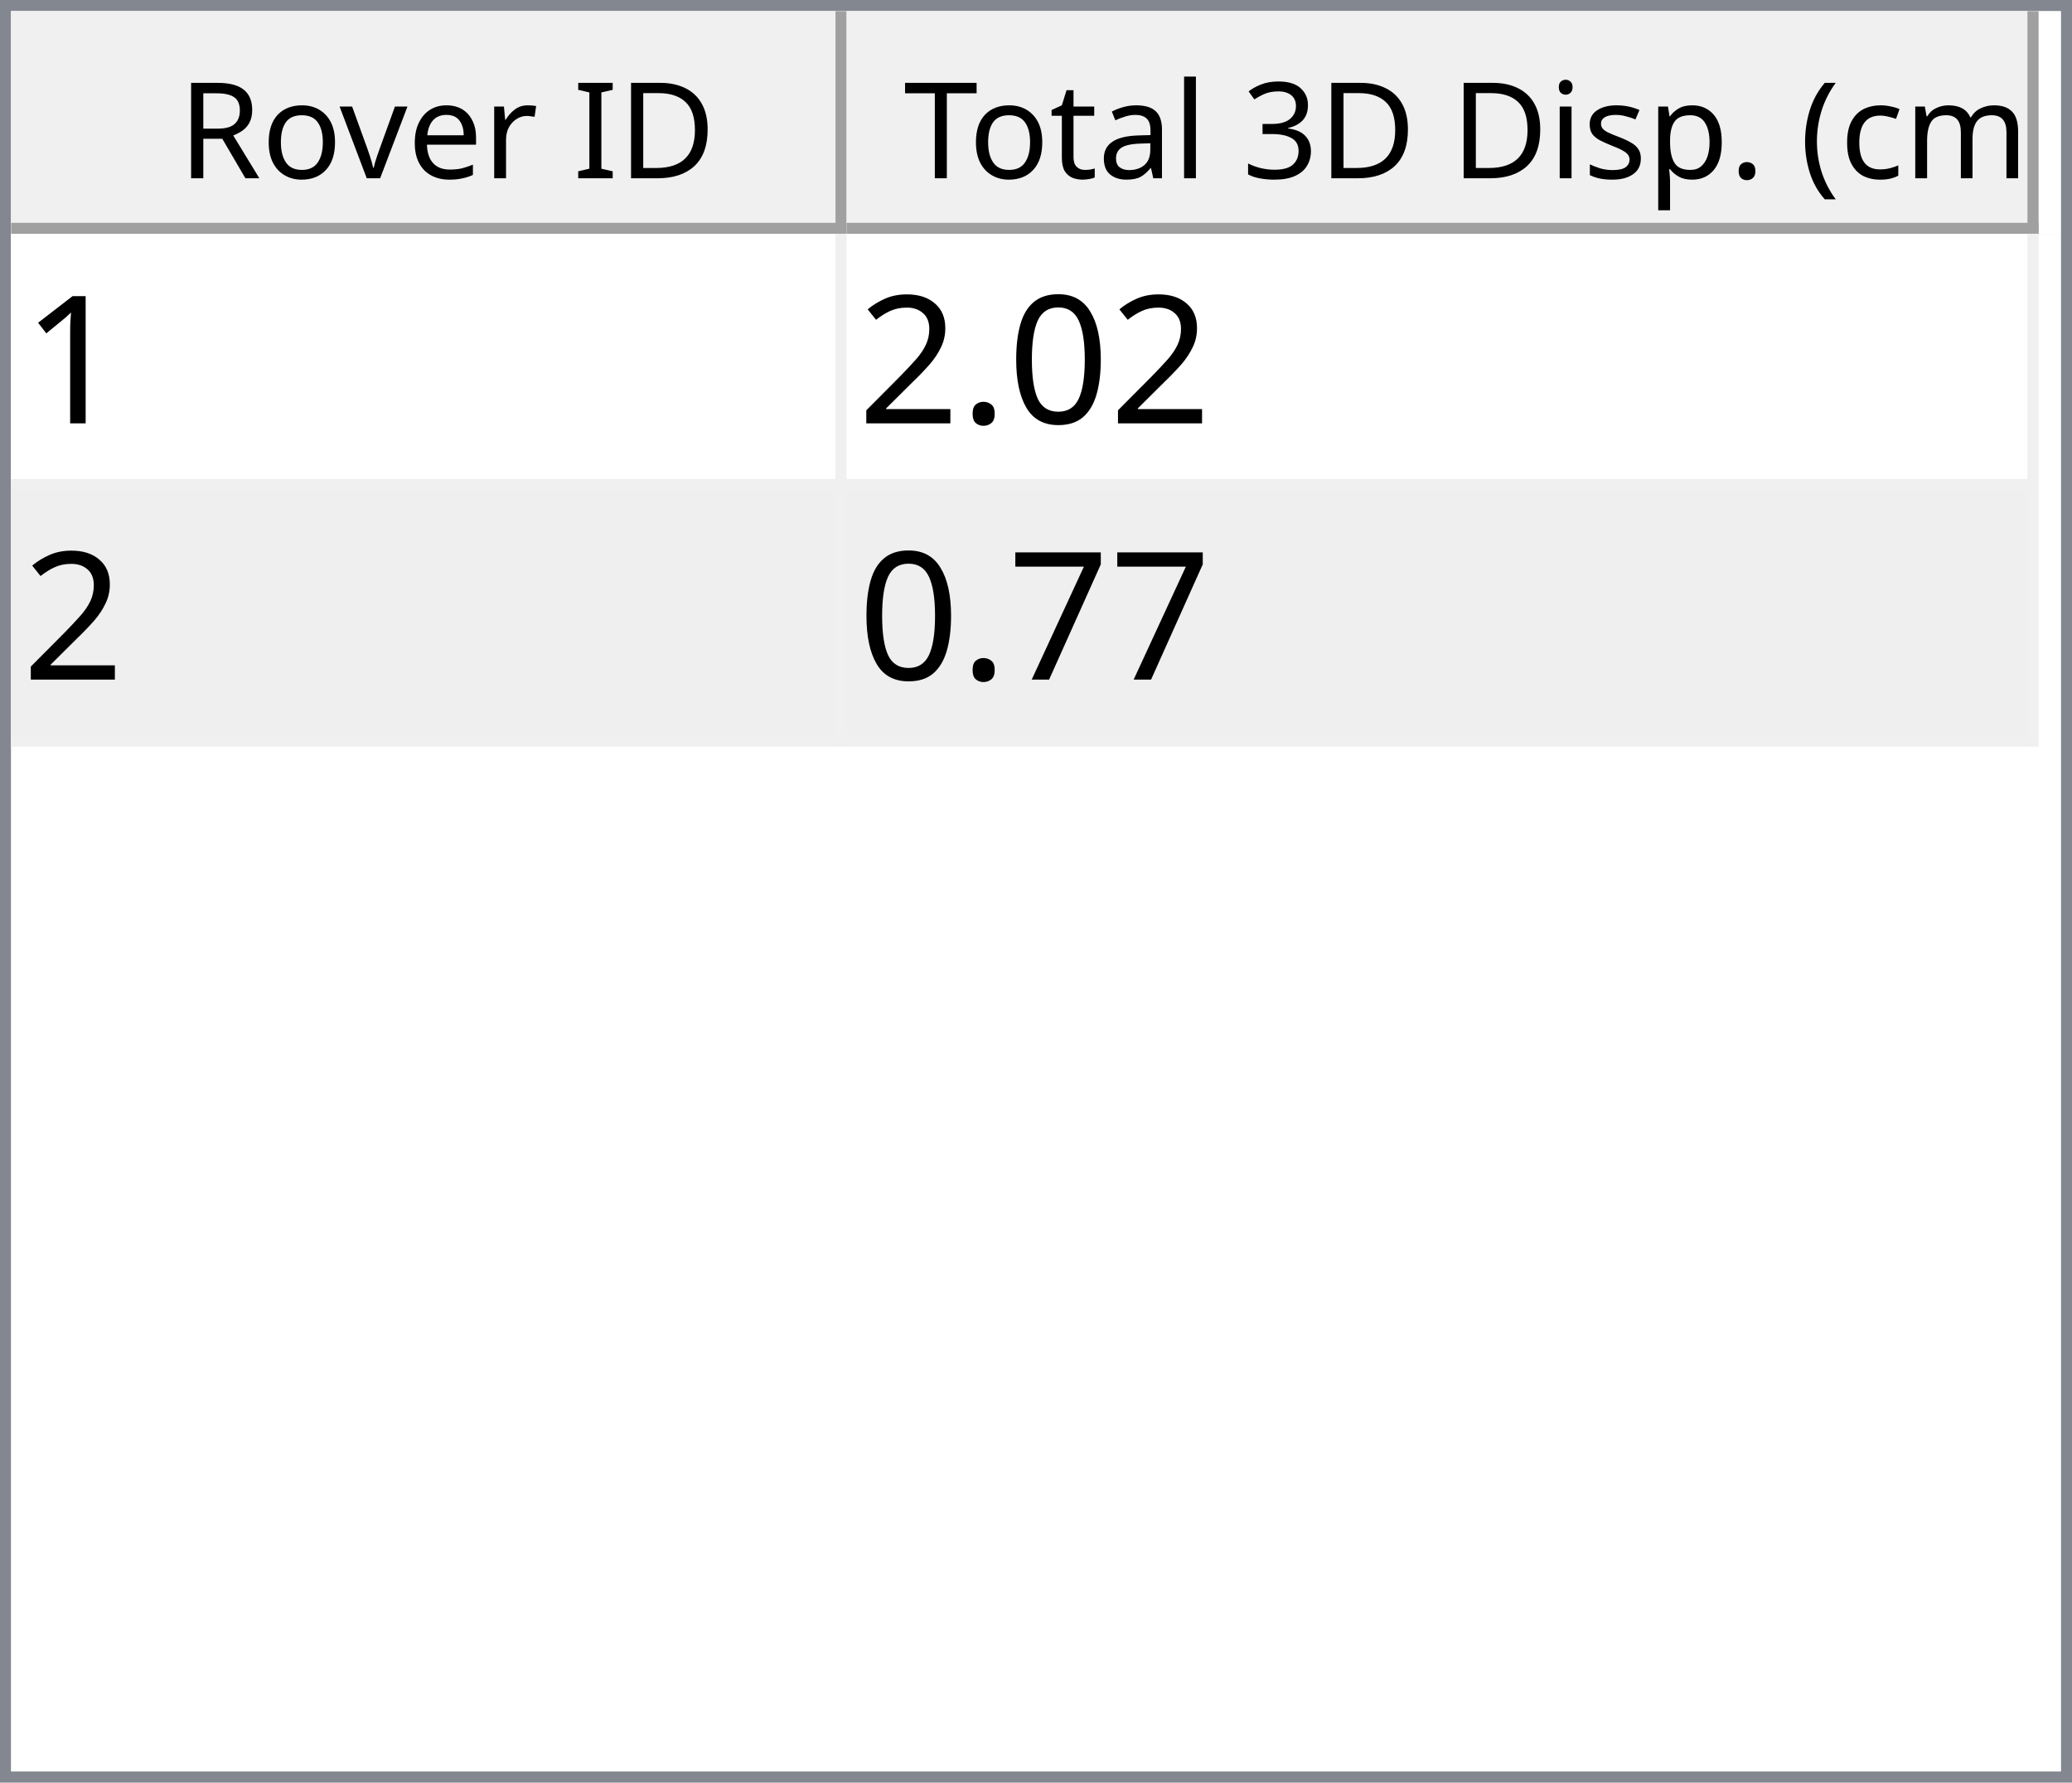
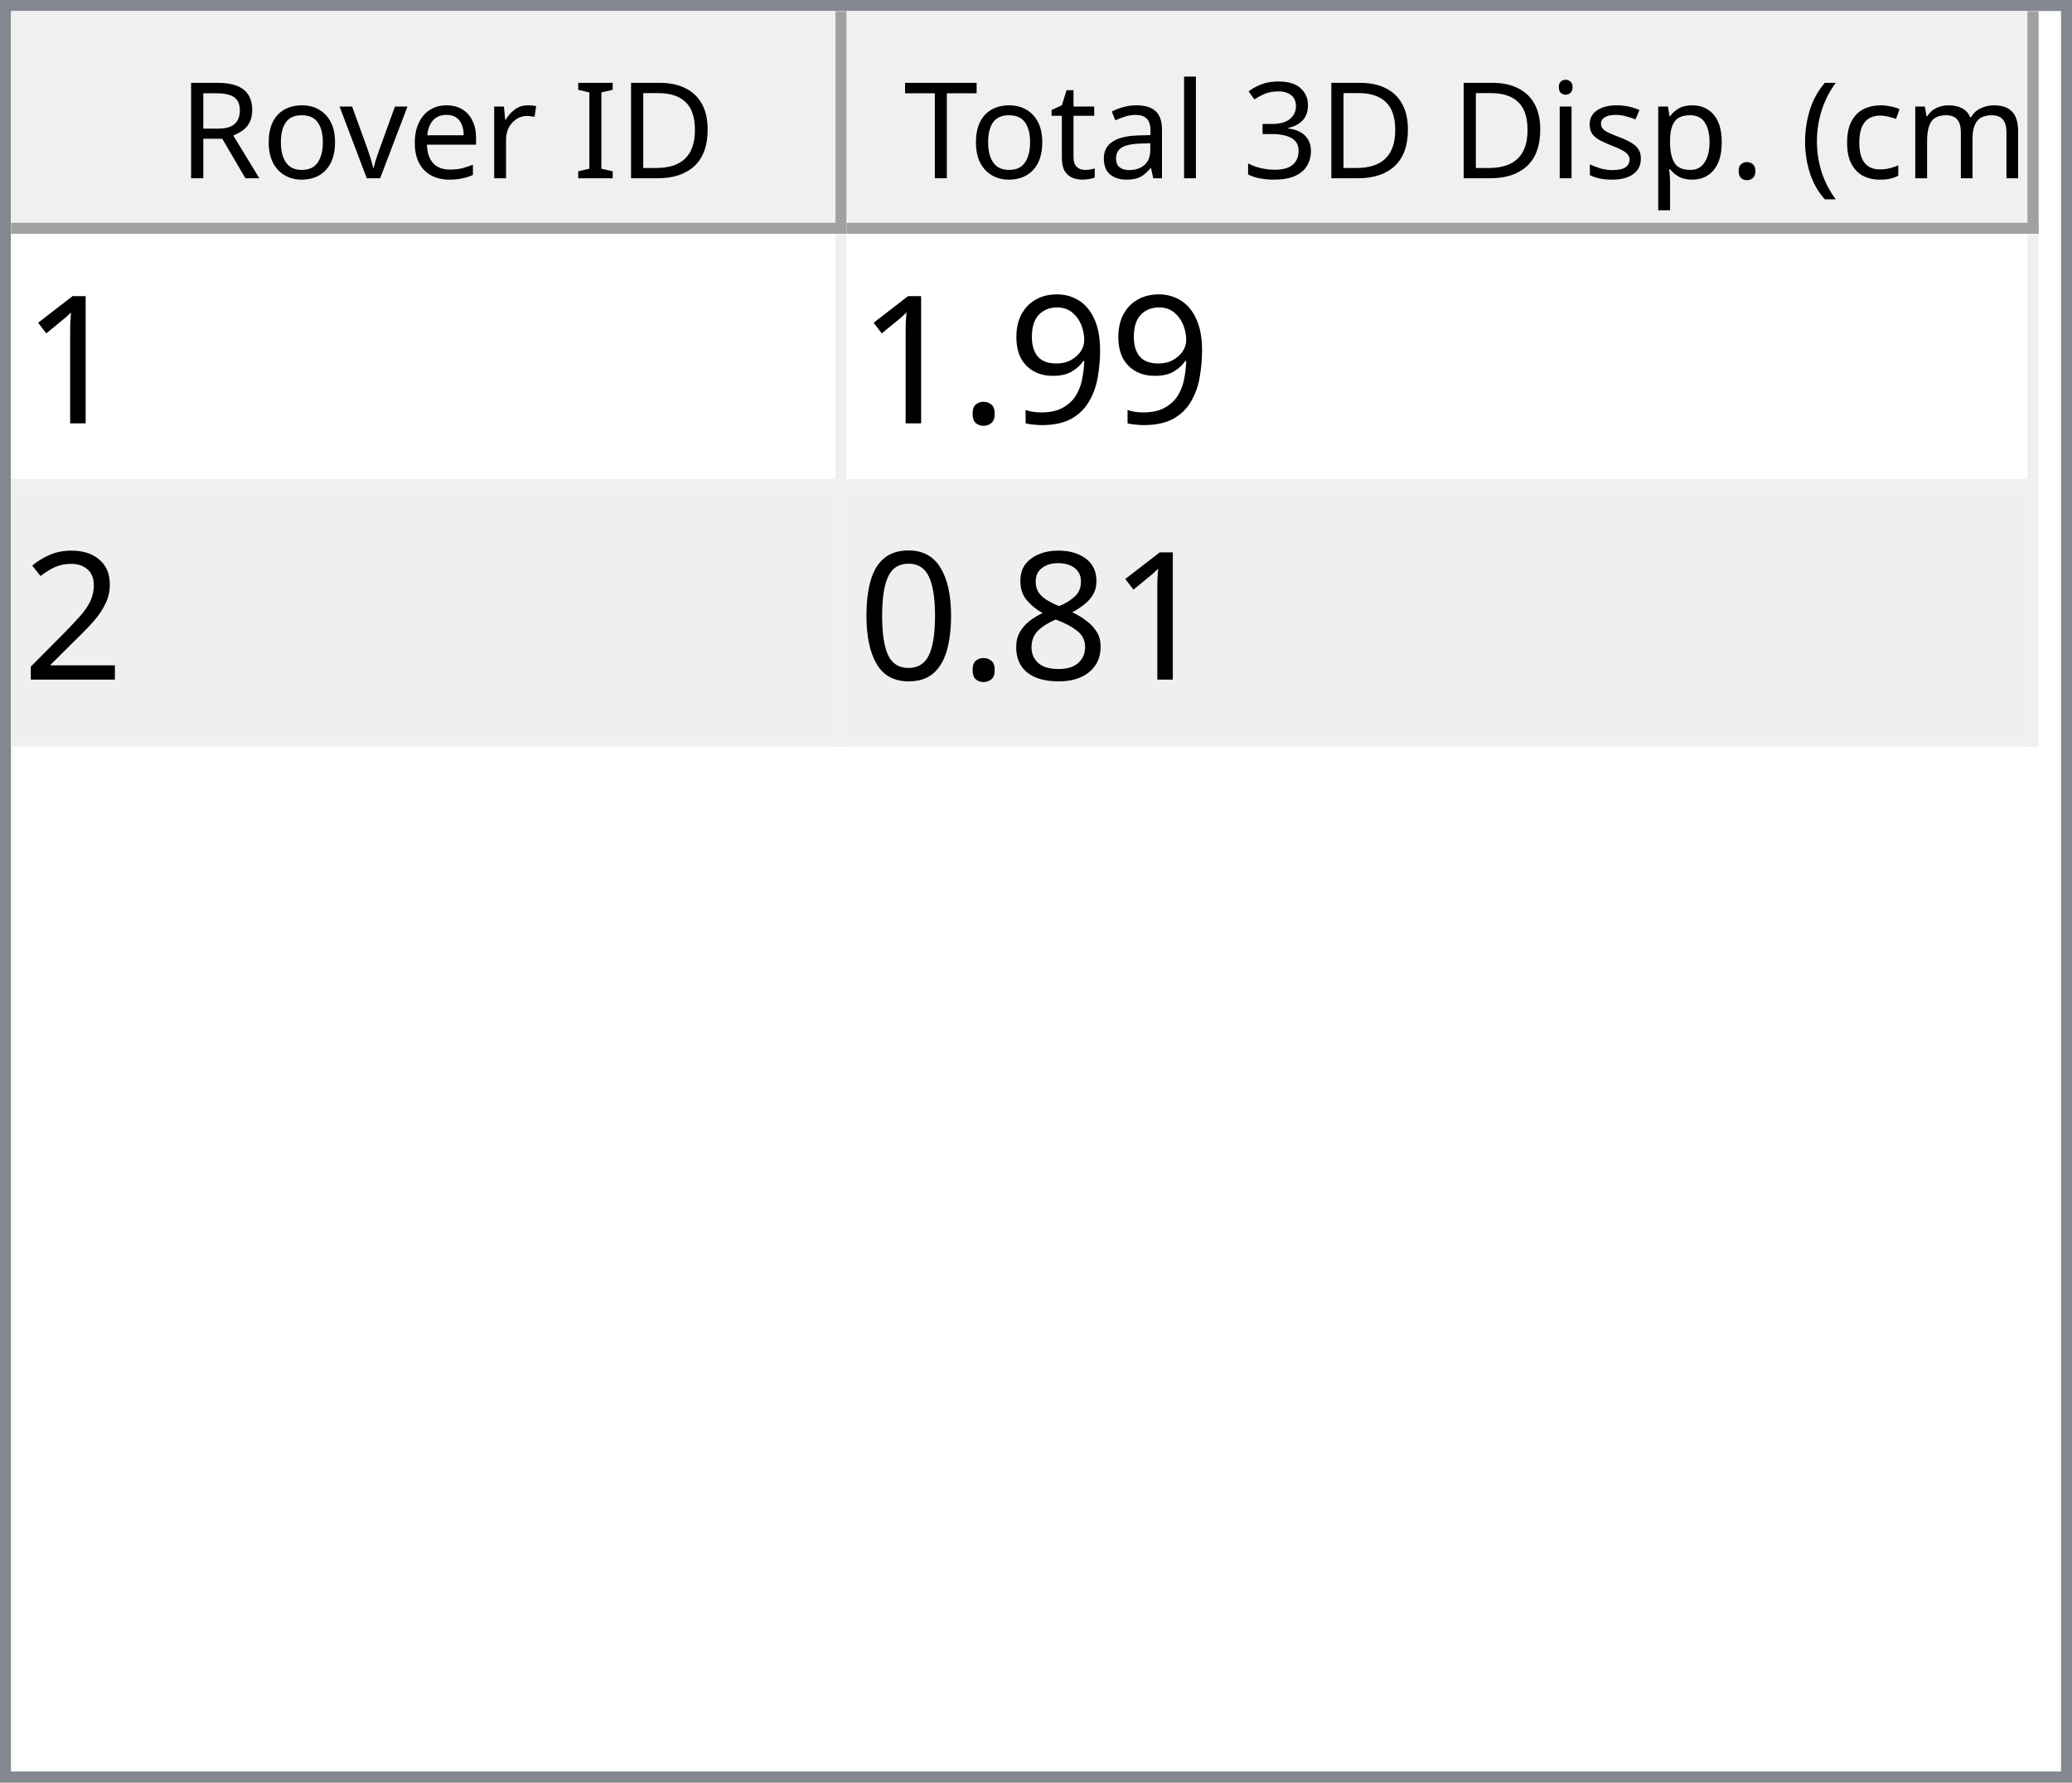
<svg xmlns="http://www.w3.org/2000/svg" style="fill-opacity:1; color-rendering:auto; color-interpolation:auto; text-rendering:auto; stroke:black; stroke-linecap:square; stroke-miterlimit:10; shape-rendering:auto; stroke-opacity:1; fill:black; stroke-dasharray:none; font-weight:normal; stroke-width:1; font-family:'Dialog'; font-style:normal; stroke-linejoin:miter; font-size:12px; stroke-dashoffset:0; image-rendering:auto;" width="186" height="160">
  <defs id="genericDefs" />
  <g>
    <defs id="defs1">
      <clipPath clipPathUnits="userSpaceOnUse" id="clipPath1">
        <path d="M0 0 L186 0 L186 160 L0 160 L0 0 Z" />
      </clipPath>
      <clipPath clipPathUnits="userSpaceOnUse" id="clipPath2">
        <path d="M0 0 L0 160 L186 160 L186 0 Z" />
      </clipPath>
      <clipPath clipPathUnits="userSpaceOnUse" id="clipPath3">
        <path d="M0 0 L0 20 L184 20 L184 0 Z" />
      </clipPath>
      <clipPath clipPathUnits="userSpaceOnUse" id="clipPath4">
        <path d="M0 0 L0 20 L75 20 L75 0 Z" />
      </clipPath>
      <clipPath clipPathUnits="userSpaceOnUse" id="clipPath5">
        <path d="M1 1 L1 19 L74 19 L74 1 Z" />
      </clipPath>
      <clipPath clipPathUnits="userSpaceOnUse" id="clipPath6">
        <path d="M0 0 L0 18 L73 18 L73 0 Z" />
      </clipPath>
      <clipPath clipPathUnits="userSpaceOnUse" id="clipPath7">
        <path d="M-0.5 -0.5 L-0.5 19.5 L74.5 19.5 L74.5 -0.5 Z" />
      </clipPath>
      <clipPath clipPathUnits="userSpaceOnUse" id="clipPath8">
        <path d="M0 0 L0 20 L107 20 L107 0 Z" />
      </clipPath>
      <clipPath clipPathUnits="userSpaceOnUse" id="clipPath9">
        <path d="M1 1 L1 19 L106 19 L106 1 Z" />
      </clipPath>
      <clipPath clipPathUnits="userSpaceOnUse" id="clipPath10">
        <path d="M0 0 L0 18 L105 18 L105 0 Z" />
      </clipPath>
      <clipPath clipPathUnits="userSpaceOnUse" id="clipPath11">
        <path d="M-0.5 -0.5 L-0.5 19.5 L106.5 19.5 L106.5 -0.5 Z" />
      </clipPath>
      <clipPath clipPathUnits="userSpaceOnUse" id="clipPath12">
        <path d="M0 0 L0 138 L184 138 L184 0 Z" />
      </clipPath>
      <clipPath clipPathUnits="userSpaceOnUse" id="clipPath13">
        <path d="M0 0 L0 46 L182 46 L182 0 Z" />
      </clipPath>
      <clipPath clipPathUnits="userSpaceOnUse" id="clipPath14">
        <path d="M-0.5 -0.5 L-0.5 45.5 L181.5 45.5 L181.5 -0.5 Z" />
      </clipPath>
      <clipPath clipPathUnits="userSpaceOnUse" id="clipPath15">
        <path d="M0 0 L0 22 L74 22 L74 0 Z" />
      </clipPath>
      <clipPath clipPathUnits="userSpaceOnUse" id="clipPath16">
        <path d="M0 0 L0 22 L106 22 L106 0 Z" />
      </clipPath>
      <font horiz-adv-x="64.551" id="font1">
        <font-face ascent="107.91" descent="25.098" units-per-em="100" style="font-style:normal; font-family:Segoe UI; font-weight:normal;" />
        <missing-glyph horiz-adv-x="64.551" d="M8.109 0 L8.109 68.266 L56.453 68.266 L56.453 0 L8.109 0 ZM15.328 7.234 L49.219 7.234 L49.219 61.031 L15.328 61.031 L15.328 7.234 Z" />
        <glyph unicode="D" horiz-adv-x="70.117" d="M9.188 0 L9.188 70.016 L28.516 70.016 Q65.531 70.016 65.531 35.891 Q65.531 19.672 55.25 9.836 Q44.969 0 27.734 0 L9.188 0 ZM17.391 62.594 L17.391 7.422 L27.828 7.422 Q41.609 7.422 49.273 14.797 Q56.938 22.172 56.938 35.688 Q56.938 62.594 28.328 62.594 L17.391 62.594 Z" />
        <glyph unicode="I" horiz-adv-x="26.611" d="M17.391 0 L9.188 0 L9.188 70.016 L17.391 70.016 L17.391 0 Z" />
        <glyph unicode=" " horiz-adv-x="27.393" d="" />
        <glyph unicode="r" horiz-adv-x="34.766" d="M34.188 41.891 Q32.078 43.5 28.125 43.5 Q23 43.5 19.555 38.672 Q16.109 33.844 16.109 25.484 L16.109 0 L8.109 0 L8.109 50 L16.109 50 L16.109 39.703 L16.312 39.703 Q18.016 44.969 21.531 47.922 Q25.047 50.875 29.391 50.875 Q32.516 50.875 34.188 50.203 L34.188 41.891 Z" />
        <glyph unicode="e" horiz-adv-x="52.295" d="M48.297 23 L12.984 23 Q13.188 14.656 17.484 10.109 Q21.781 5.562 29.297 5.562 Q37.75 5.562 44.828 11.141 L44.828 3.609 Q38.234 -1.172 27.391 -1.172 Q16.797 -1.172 10.742 5.641 Q4.688 12.453 4.688 24.812 Q4.688 36.469 11.305 43.82 Q17.922 51.172 27.734 51.172 Q37.547 51.172 42.922 44.828 Q48.297 38.484 48.297 27.203 L48.297 23 ZM40.094 29.781 Q40.047 36.719 36.75 40.578 Q33.453 44.438 27.594 44.438 Q21.922 44.438 17.969 40.383 Q14.016 36.328 13.094 29.781 L40.094 29.781 Z" />
        <glyph unicode="v" horiz-adv-x="47.9" d="M47.406 50 L27.484 0 L19.625 0 L0.688 50 L9.469 50 L22.172 13.672 Q23.578 9.672 23.922 6.688 L24.125 6.688 Q24.609 10.453 25.688 13.484 L38.969 50 L47.406 50 Z" />
        <glyph unicode="o" horiz-adv-x="58.594" d="M29 -1.172 Q17.922 -1.172 11.305 5.836 Q4.688 12.844 4.688 24.422 Q4.688 37.016 11.57 44.094 Q18.453 51.172 30.172 51.172 Q41.359 51.172 47.633 44.289 Q53.906 37.406 53.906 25.203 Q53.906 13.234 47.141 6.031 Q40.375 -1.172 29 -1.172 ZM29.594 44.438 Q21.875 44.438 17.383 39.188 Q12.891 33.938 12.891 24.703 Q12.891 15.828 17.43 10.695 Q21.969 5.562 29.594 5.562 Q37.359 5.562 41.531 10.594 Q45.703 15.625 45.703 24.906 Q45.703 34.281 41.531 39.359 Q37.359 44.438 29.594 44.438 Z" />
        <glyph unicode="R" horiz-adv-x="59.814" d="M59.375 0 L49.609 0 L37.891 19.625 Q36.281 22.359 34.766 24.289 Q33.25 26.219 31.664 27.438 Q30.078 28.656 28.25 29.219 Q26.422 29.781 24.125 29.781 L17.391 29.781 L17.391 0 L9.188 0 L9.188 70.016 L30.078 70.016 Q34.672 70.016 38.555 68.867 Q42.438 67.719 45.289 65.375 Q48.141 63.031 49.758 59.547 Q51.375 56.062 51.375 51.375 Q51.375 47.703 50.273 44.656 Q49.172 41.609 47.148 39.211 Q45.125 36.812 42.266 35.133 Q39.406 33.453 35.844 32.516 L35.844 32.328 Q37.594 31.547 38.891 30.547 Q40.188 29.547 41.359 28.18 Q42.531 26.812 43.68 25.078 Q44.828 23.344 46.234 21.047 L59.375 0 ZM17.391 62.594 L17.391 37.203 L28.516 37.203 Q31.594 37.203 34.203 38.133 Q36.812 39.062 38.719 40.797 Q40.625 42.531 41.703 45.047 Q42.781 47.562 42.781 50.688 Q42.781 56.297 39.141 59.445 Q35.5 62.594 28.609 62.594 L17.391 62.594 Z" />
        <glyph unicode=")" horiz-adv-x="30.176" d="M8.297 -15.922 L1.172 -15.922 Q16.406 2.344 16.406 26.812 Q16.406 51.469 1.078 70.016 L8.297 70.016 Q23.531 52.156 23.531 26.703 Q23.531 1.375 8.297 -15.922 Z" />
        <glyph unicode="m" horiz-adv-x="86.133" d="M79.109 0 L71.094 0 L71.094 28.719 Q71.094 37.016 68.531 40.727 Q65.969 44.438 59.906 44.438 Q54.781 44.438 51.195 39.75 Q47.609 35.062 47.609 28.516 L47.609 0 L39.594 0 L39.594 29.688 Q39.594 44.438 28.219 44.438 Q22.953 44.438 19.531 40.016 Q16.109 35.594 16.109 28.516 L16.109 0 L8.109 0 L8.109 50 L16.109 50 L16.109 42.094 L16.312 42.094 Q21.625 51.172 31.844 51.172 Q36.969 51.172 40.773 48.312 Q44.578 45.453 46 40.828 Q51.562 51.172 62.594 51.172 Q79.109 51.172 79.109 30.812 L79.109 0 Z" />
        <glyph unicode="c" horiz-adv-x="46.191" d="M42.188 2.297 Q36.422 -1.172 28.516 -1.172 Q17.828 -1.172 11.258 5.789 Q4.688 12.75 4.688 23.828 Q4.688 36.188 11.766 43.68 Q18.844 51.172 30.672 51.172 Q37.25 51.172 42.281 48.734 L42.281 40.531 Q36.719 44.438 30.375 44.438 Q22.703 44.438 17.797 38.945 Q12.891 33.453 12.891 24.516 Q12.891 15.719 17.508 10.641 Q22.125 5.562 29.891 5.562 Q36.422 5.562 42.188 9.906 L42.188 2.297 Z" />
        <glyph unicode="(" horiz-adv-x="30.176" d="M29.109 -15.922 L21.969 -15.922 Q6.844 1.375 6.844 26.703 Q6.844 52.156 21.969 70.016 L29.203 70.016 Q13.875 51.469 13.875 26.812 Q13.875 2.344 29.109 -15.922 Z" />
        <glyph unicode="." horiz-adv-x="21.68" d="M10.891 -1.078 Q8.641 -1.078 7.055 0.539 Q5.469 2.156 5.469 4.391 Q5.469 6.641 7.055 8.273 Q8.641 9.906 10.891 9.906 Q13.188 9.906 14.797 8.273 Q16.406 6.641 16.406 4.391 Q16.406 2.156 14.797 0.539 Q13.188 -1.078 10.891 -1.078 Z" />
        <glyph unicode="p" horiz-adv-x="58.789" d="M16.312 7.234 L16.109 7.234 L16.109 -23 L8.109 -23 L8.109 50 L16.109 50 L16.109 41.219 L16.312 41.219 Q22.219 51.172 33.594 51.172 Q43.266 51.172 48.688 44.461 Q54.109 37.75 54.109 26.469 Q54.109 13.922 48 6.375 Q41.891 -1.172 31.297 -1.172 Q21.578 -1.172 16.312 7.234 ZM16.109 27.391 L16.109 20.406 Q16.109 14.203 20.141 9.883 Q24.172 5.562 30.375 5.562 Q37.641 5.562 41.773 11.133 Q45.906 16.703 45.906 26.609 Q45.906 34.969 42.047 39.703 Q38.188 44.438 31.594 44.438 Q24.609 44.438 20.359 39.578 Q16.109 34.719 16.109 27.391 Z" />
        <glyph unicode="s" horiz-adv-x="42.432" d="M5.078 1.812 L5.078 10.406 Q11.625 5.562 19.484 5.562 Q30.031 5.562 30.031 12.594 Q30.031 14.594 29.125 15.992 Q28.219 17.391 26.68 18.461 Q25.141 19.531 23.07 20.383 Q21 21.234 18.609 22.172 Q15.281 23.484 12.766 24.828 Q10.25 26.172 8.57 27.859 Q6.891 29.547 6.031 31.695 Q5.172 33.844 5.172 36.719 Q5.172 40.234 6.789 42.945 Q8.406 45.656 11.086 47.484 Q13.766 49.312 17.211 50.242 Q20.656 51.172 24.312 51.172 Q30.812 51.172 35.938 48.922 L35.938 40.828 Q30.422 44.438 23.25 44.438 Q21 44.438 19.195 43.922 Q17.391 43.406 16.094 42.477 Q14.797 41.547 14.086 40.258 Q13.375 38.969 13.375 37.406 Q13.375 35.453 14.086 34.133 Q14.797 32.812 16.164 31.789 Q17.531 30.766 19.484 29.938 Q21.438 29.109 23.922 28.125 Q27.25 26.859 29.883 25.516 Q32.516 24.172 34.375 22.484 Q36.234 20.797 37.234 18.602 Q38.234 16.406 38.234 13.375 Q38.234 9.672 36.602 6.938 Q34.969 4.203 32.234 2.398 Q29.5 0.594 25.93 -0.289 Q22.359 -1.172 18.453 -1.172 Q10.75 -1.172 5.078 1.812 Z" />
        <glyph unicode="i" horiz-adv-x="24.219" d="M12.203 62.703 Q10.062 62.703 8.547 64.164 Q7.031 65.625 7.031 67.875 Q7.031 70.125 8.547 71.609 Q10.062 73.094 12.203 73.094 Q14.406 73.094 15.945 71.609 Q17.484 70.125 17.484 67.875 Q17.484 65.719 15.945 64.211 Q14.406 62.703 12.203 62.703 ZM16.109 0 L8.109 0 L8.109 50 L16.109 50 L16.109 0 Z" />
        <glyph unicode="3" horiz-adv-x="53.906" d="M46.531 19.828 Q46.531 15.094 44.75 11.211 Q42.969 7.328 39.719 4.57 Q36.469 1.812 31.93 0.297 Q27.391 -1.219 21.922 -1.219 Q11.922 -1.219 6 2.594 L6 11.188 Q13.094 5.609 22.219 5.609 Q25.875 5.609 28.828 6.539 Q31.781 7.469 33.906 9.227 Q36.031 10.984 37.18 13.477 Q38.328 15.969 38.328 19.094 Q38.328 32.812 18.797 32.812 L12.984 32.812 L12.984 39.594 L18.5 39.594 Q35.797 39.594 35.797 52.484 Q35.797 64.406 22.609 64.406 Q15.188 64.406 8.688 59.422 L8.688 67.188 Q15.375 71.188 24.609 71.188 Q29 71.188 32.57 69.969 Q36.141 68.75 38.68 66.555 Q41.219 64.359 42.609 61.281 Q44 58.203 44 54.5 Q44 40.672 30.031 36.719 L30.031 36.531 Q33.594 36.141 36.625 34.797 Q39.656 33.453 41.852 31.305 Q44.047 29.156 45.289 26.25 Q46.531 23.344 46.531 19.828 Z" />
        <glyph unicode="l" horiz-adv-x="24.219" d="M16.109 0 L8.109 0 L8.109 74.031 L16.109 74.031 L16.109 0 Z" />
        <glyph unicode="a" horiz-adv-x="50.879" d="M43.891 0 L35.891 0 L35.891 7.812 L35.688 7.812 Q30.469 -1.172 20.312 -1.172 Q12.844 -1.172 8.617 2.781 Q4.391 6.734 4.391 13.281 Q4.391 27.297 20.906 29.594 L35.891 31.688 Q35.891 44.438 25.594 44.438 Q16.547 44.438 9.281 38.281 L9.281 46.484 Q16.656 51.172 26.266 51.172 Q43.891 51.172 43.891 32.516 L43.891 0 ZM35.891 25.297 L23.828 23.641 Q18.266 22.859 15.43 20.875 Q12.594 18.891 12.594 13.875 Q12.594 10.203 15.211 7.883 Q17.828 5.562 22.172 5.562 Q28.125 5.562 32.008 9.742 Q35.891 13.922 35.891 20.312 L35.891 25.297 Z" />
        <glyph unicode="t" horiz-adv-x="33.887" d="M31.297 0.484 Q28.469 -1.078 23.828 -1.078 Q10.688 -1.078 10.688 13.578 L10.688 43.172 L2.094 43.172 L2.094 50 L10.688 50 L10.688 62.203 L18.703 64.797 L18.703 50 L31.297 50 L31.297 43.172 L18.703 43.172 L18.703 14.984 Q18.703 9.969 20.414 7.82 Q22.125 5.672 26.078 5.672 Q29.109 5.672 31.297 7.328 L31.297 0.484 Z" />
        <glyph unicode="T" horiz-adv-x="52.393" d="M50.594 62.594 L30.375 62.594 L30.375 0 L22.172 0 L22.172 62.594 L2 62.594 L2 70.016 L50.594 70.016 L50.594 62.594 Z" />
      </font>
      <font horiz-adv-x="75.0" id="font2">
        <font-face ascent="100.537" descent="21.973" units-per-em="100" style="font-style:normal; font-family:sans-serif; font-weight:normal;" />
        <missing-glyph horiz-adv-x="75.0" d="M12.5 0 L12.5 62.5 L62.5 62.5 L62.5 0 L12.5 0 ZM14.062 1.562 L60.938 1.562 L60.938 60.938 L14.062 60.938 L14.062 1.562 Z" />
        <glyph unicode="1" horiz-adv-x="55.615" d="M37.25 0 L28.469 0 L28.469 56 Q25.297 52.984 20.141 49.953 Q14.984 46.922 10.891 45.406 L10.891 53.906 Q18.266 57.375 23.781 62.305 Q29.297 67.234 31.594 71.875 L37.25 71.875 L37.25 0 Z" />
-         <glyph unicode="0" horiz-adv-x="55.615" d="M4.156 35.297 Q4.156 48 6.766 55.742 Q9.375 63.484 14.523 67.68 Q19.672 71.875 27.484 71.875 Q33.25 71.875 37.594 69.555 Q41.938 67.234 44.773 62.867 Q47.609 58.5 49.219 52.227 Q50.828 45.953 50.828 35.297 Q50.828 22.703 48.242 14.969 Q45.656 7.234 40.508 3.008 Q35.359 -1.219 27.484 -1.219 Q17.141 -1.219 11.234 6.203 Q4.156 15.141 4.156 35.297 ZM13.188 35.297 Q13.188 17.672 17.312 11.836 Q21.438 6 27.484 6 Q33.547 6 37.672 11.859 Q41.797 17.719 41.797 35.297 Q41.797 52.984 37.672 58.789 Q33.547 64.594 27.391 64.594 Q21.344 64.594 17.719 59.469 Q13.188 52.938 13.188 35.297 Z" />
+         <glyph unicode="9" horiz-adv-x="55.615" d="M5.469 16.547 L13.922 17.328 Q14.984 11.375 18.016 8.688 Q21.047 6 25.781 6 Q29.828 6 32.883 7.859 Q35.938 9.719 37.891 12.82 Q39.844 15.922 41.164 21.195 Q42.484 26.469 42.484 31.938 Q42.484 32.516 42.438 33.688 Q39.797 29.5 35.234 26.883 Q30.672 24.266 25.344 24.266 Q16.453 24.266 10.305 30.711 Q4.156 37.156 4.156 47.703 Q4.156 58.594 10.578 65.234 Q17 71.875 26.656 71.875 Q33.641 71.875 39.43 68.117 Q45.219 64.359 48.219 57.398 Q51.219 50.438 51.219 37.25 Q51.219 23.531 48.242 15.406 Q45.266 7.281 39.383 3.031 Q33.5 -1.219 25.594 -1.219 Q17.188 -1.219 11.867 3.445 Q6.547 8.109 5.469 16.547 ZM41.453 48.141 Q41.453 55.719 37.43 60.156 Q33.406 64.594 27.734 64.594 Q21.875 64.594 17.531 59.812 Q13.188 55.031 13.188 47.406 Q13.188 40.578 17.312 36.305 Q21.438 32.031 27.484 32.031 Q33.594 32.031 37.523 36.305 Q41.453 40.578 41.453 48.141 Z" />
        <glyph unicode="." horiz-adv-x="27.783" d="M9.078 0 L9.078 10.016 L19.094 10.016 L19.094 0 L9.078 0 Z" />
        <glyph unicode="2" horiz-adv-x="55.615" d="M50.344 8.453 L50.344 0 L3.031 0 Q2.938 3.172 4.047 6.109 Q5.859 10.938 9.836 15.625 Q13.812 20.312 21.344 26.469 Q33.016 36.031 37.117 41.625 Q41.219 47.219 41.219 52.203 Q41.219 57.422 37.477 61.008 Q33.734 64.594 27.734 64.594 Q21.391 64.594 17.578 60.789 Q13.766 56.984 13.719 50.25 L4.688 51.172 Q5.609 61.281 11.664 66.578 Q17.719 71.875 27.938 71.875 Q38.234 71.875 44.242 66.164 Q50.25 60.453 50.25 52 Q50.25 47.703 48.492 43.555 Q46.734 39.406 42.656 34.812 Q38.578 30.219 29.109 22.219 Q21.188 15.578 18.945 13.211 Q16.703 10.844 15.234 8.453 L50.344 8.453 Z" />
-         <glyph unicode="7" horiz-adv-x="55.615" d="M4.734 62.203 L4.734 70.656 L51.078 70.656 L51.078 63.812 Q44.234 56.547 37.523 44.484 Q30.812 32.422 27.156 19.672 Q24.516 10.688 23.781 0 L14.75 0 Q14.891 8.453 18.062 20.414 Q21.234 32.375 27.172 43.484 Q33.109 54.594 39.797 62.203 L4.734 62.203 Z" />
+         <glyph unicode="8" horiz-adv-x="55.615" d="M17.672 38.812 Q12.203 40.828 9.57 44.539 Q6.938 48.25 6.938 53.422 Q6.938 61.234 12.555 66.555 Q18.172 71.875 27.484 71.875 Q36.859 71.875 42.578 66.43 Q48.297 60.984 48.297 53.172 Q48.297 48.188 45.68 44.508 Q43.062 40.828 37.75 38.812 Q44.344 36.672 47.781 31.883 Q51.219 27.094 51.219 20.453 Q51.219 11.281 44.727 5.031 Q38.234 -1.219 27.641 -1.219 Q17.047 -1.219 10.547 5.055 Q4.047 11.328 4.047 20.703 Q4.047 27.688 7.594 32.398 Q11.141 37.109 17.672 38.812 ZM15.922 53.719 Q15.922 48.641 19.195 45.414 Q22.469 42.188 27.688 42.188 Q32.766 42.188 36.016 45.383 Q39.266 48.578 39.266 53.219 Q39.266 58.062 35.914 61.359 Q32.562 64.656 27.594 64.656 Q22.562 64.656 19.242 61.43 Q15.922 58.203 15.922 53.719 ZM13.094 20.656 Q13.094 16.891 14.875 13.375 Q16.656 9.859 20.172 7.93 Q23.688 6 27.734 6 Q34.031 6 38.133 10.055 Q42.234 14.109 42.234 20.359 Q42.234 26.703 38.016 30.859 Q33.797 35.016 27.438 35.016 Q21.234 35.016 17.164 30.914 Q13.094 26.812 13.094 20.656 Z" />
+         <glyph unicode="0" horiz-adv-x="55.615" d="M4.156 35.297 Q4.156 48 6.766 55.742 Q9.375 63.484 14.523 67.68 Q19.672 71.875 27.484 71.875 Q33.25 71.875 37.594 69.555 Q41.938 67.234 44.773 62.867 Q47.609 58.5 49.219 52.227 Q50.828 45.953 50.828 35.297 Q50.828 22.703 48.242 14.969 Q45.656 7.234 40.508 3.008 Q35.359 -1.219 27.484 -1.219 Q17.141 -1.219 11.234 6.203 Q4.156 15.141 4.156 35.297 ZM13.188 35.297 Q13.188 17.672 17.312 11.836 Q21.438 6 27.484 6 Q33.547 6 37.672 11.859 Q41.797 17.719 41.797 35.297 Q41.797 52.984 37.672 58.789 Q33.547 64.594 27.391 64.594 Q21.344 64.594 17.719 59.469 Q13.188 52.938 13.188 35.297 Z" />
      </font>
    </defs>
    <g style="fill:white; stroke:white;">
      <rect x="0" y="0" width="186" style="clip-path:url(#clipPath1); stroke:none;" height="160" />
    </g>
    <g style="fill:white; text-rendering:optimizeSpeed; color-rendering:optimizeSpeed; image-rendering:optimizeSpeed; shape-rendering:crispEdges; stroke:white; color-interpolation:sRGB;">
      <rect x="0" width="186" height="160" y="0" style="stroke:none;" />
      <path style="stroke:none;" d="M0 160 L186 160 L186 0 L0 0 Z" />
    </g>
    <g style="fill:rgb(240,240,240); font-family:'Segoe UI'; stroke:rgb(240,240,240);">
      <rect x="0" y="0" width="186" style="clip-path:url(#clipPath2); stroke:none;" height="160" />
    </g>
    <g style="fill:rgb(130,135,144); font-family:'Segoe UI'; stroke:rgb(130,135,144);">
      <path d="M0 0 L186 0 L186 160 L0 160 L0 0 ZM1 1 L185 1 L185 159 L1 159 L1 1 Z" style="fill-rule:evenodd; clip-path:url(#clipPath2); stroke:none;" />
    </g>
    <g style="fill:white; font-family:'Segoe UI'; stroke:white;" transform="translate(1,1)">
      <rect x="0" y="0" width="184" style="clip-path:url(#clipPath3); stroke:none;" height="20" />
    </g>
    <g style="fill:rgb(240,240,240); font-family:'Segoe UI'; stroke:rgb(240,240,240);" transform="translate(1,1)">
      <rect x="0" y="0" width="75" style="clip-path:url(#clipPath4); stroke:none;" height="20" />
    </g>
    <g style="font-family:'Segoe UI';" transform="translate(2,2)">
      <text x="14" xml:space="preserve" y="14" style="clip-path:url(#clipPath6); stroke:none;">Rover ID</text>
    </g>
    <g style="fill:rgb(160,160,160); font-family:'Segoe UI'; stroke:rgb(160,160,160); stroke-linejoin:bevel;" transform="translate(1.5,1.5)">
      <line x1="74" x2="74" y1="0" style="fill:none; clip-path:url(#clipPath7);" y2="19" />
    </g>
    <g style="fill:rgb(160,160,160); font-family:'Segoe UI'; stroke:rgb(160,160,160); stroke-linejoin:bevel;" transform="matrix(1,0,0,1,1,1) translate(0.5,0.5)">
      <line x1="0" x2="74" y1="19" style="fill:none; clip-path:url(#clipPath7);" y2="19" />
    </g>
    <g style="fill:rgb(240,240,240); font-family:'Segoe UI'; stroke:rgb(240,240,240);" transform="translate(76,1)">
      <rect x="0" y="0" width="107" style="clip-path:url(#clipPath8); stroke:none;" height="20" />
    </g>
    <g style="font-family:'Segoe UI';" transform="translate(77,2)">
      <text x="1" xml:space="preserve" y="14" style="clip-path:url(#clipPath10); stroke:none;"> Total 3D Disp. (cm)</text>
    </g>
    <g style="fill:rgb(160,160,160); font-family:'Segoe UI'; stroke:rgb(160,160,160); stroke-linejoin:bevel;" transform="translate(76.5,1.5)">
      <line x1="106" x2="106" y1="0" style="fill:none; clip-path:url(#clipPath11);" y2="19" />
    </g>
    <g style="fill:rgb(160,160,160); font-family:'Segoe UI'; stroke:rgb(160,160,160); stroke-linejoin:bevel;" transform="matrix(1,0,0,1,76,1) translate(0.5,0.5)">
      <line x1="0" x2="106" y1="19" style="fill:none; clip-path:url(#clipPath11);" y2="19" />
    </g>
    <g style="fill:white; font-family:'Segoe UI'; stroke:white;" transform="translate(1,21)">
      <rect x="0" y="0" width="184" style="clip-path:url(#clipPath12); stroke:none;" height="138" />
    </g>
    <g style="fill:rgb(240,240,240); font-size:16px; font-family:sans-serif; stroke:rgb(240,240,240);" transform="translate(1,21)">
      <rect x="0" y="0" width="182" style="clip-path:url(#clipPath13); stroke:none;" height="46" />
      <line transform="translate(0.5,0.5)" x1="0" x2="181" y1="22" style="clip-path:url(#clipPath14); fill:none; stroke-linejoin:bevel;" y2="22" />
    </g>
    <g transform="matrix(1,0,0,1,1,21) translate(0.5,0.5)" style="fill:rgb(240,240,240); font-size:16px; font-family:sans-serif; stroke:rgb(240,240,240); stroke-linejoin:bevel;">
      <line x1="0" x2="181" y1="45" style="fill:none; clip-path:url(#clipPath14);" y2="45" />
    </g>
    <g transform="matrix(1,0,0,1,1,21) translate(0.5,0.5)" style="fill:rgb(240,240,240); font-size:16px; font-family:sans-serif; stroke:rgb(240,240,240); stroke-linejoin:bevel;">
      <line x1="74" x2="74" y1="0" style="fill:none; clip-path:url(#clipPath14);" y2="45" />
    </g>
    <g transform="matrix(1,0,0,1,1,21) translate(0.5,0.5)" style="fill:rgb(240,240,240); font-size:16px; font-family:sans-serif; stroke:rgb(240,240,240); stroke-linejoin:bevel;">
      <line x1="181" x2="181" y1="0" style="fill:none; clip-path:url(#clipPath14);" y2="45" />
    </g>
    <g style="fill:white; font-size:16px; font-family:sans-serif; stroke:white;" transform="matrix(1,0,0,1,1,21)">
      <rect x="0" y="0" width="74" style="clip-path:url(#clipPath15); stroke:none;" height="22" />
      <text x="1" y="17" style="fill:black; clip-path:url(#clipPath15); stroke:none;" xml:space="preserve">1</text>
    </g>
    <g style="fill:white; font-size:16px; font-family:sans-serif; stroke:white;" transform="matrix(1,0,0,1,1,21) translate(75,0)">
      <rect x="0" y="0" width="106" style="clip-path:url(#clipPath16); stroke:none;" height="22" />
-       <text x="1" y="17" style="fill:black; clip-path:url(#clipPath16); stroke:none;" xml:space="preserve">2.02</text>
+       <text x="1" y="17" style="fill:black; clip-path:url(#clipPath16); stroke:none;" xml:space="preserve">1.99</text>
    </g>
    <g style="fill:rgb(239,239,239); font-size:16px; font-family:sans-serif; stroke:rgb(239,239,239);" transform="matrix(1,0,0,1,1,21) translate(0,23)">
      <rect x="0" y="0" width="74" style="clip-path:url(#clipPath15); stroke:none;" height="22" />
      <text x="1" y="17" style="fill:black; clip-path:url(#clipPath15); stroke:none;" xml:space="preserve">2</text>
    </g>
    <g style="fill:rgb(239,239,239); font-size:16px; font-family:sans-serif; stroke:rgb(239,239,239);" transform="matrix(1,0,0,1,1,21) translate(75,23)">
      <rect x="0" y="0" width="106" style="clip-path:url(#clipPath16); stroke:none;" height="22" />
-       <text x="1" y="17" style="fill:black; clip-path:url(#clipPath16); stroke:none;" xml:space="preserve">0.77</text>
+       <text x="1" y="17" style="fill:black; clip-path:url(#clipPath16); stroke:none;" xml:space="preserve">0.81</text>
    </g>
  </g>
</svg>
